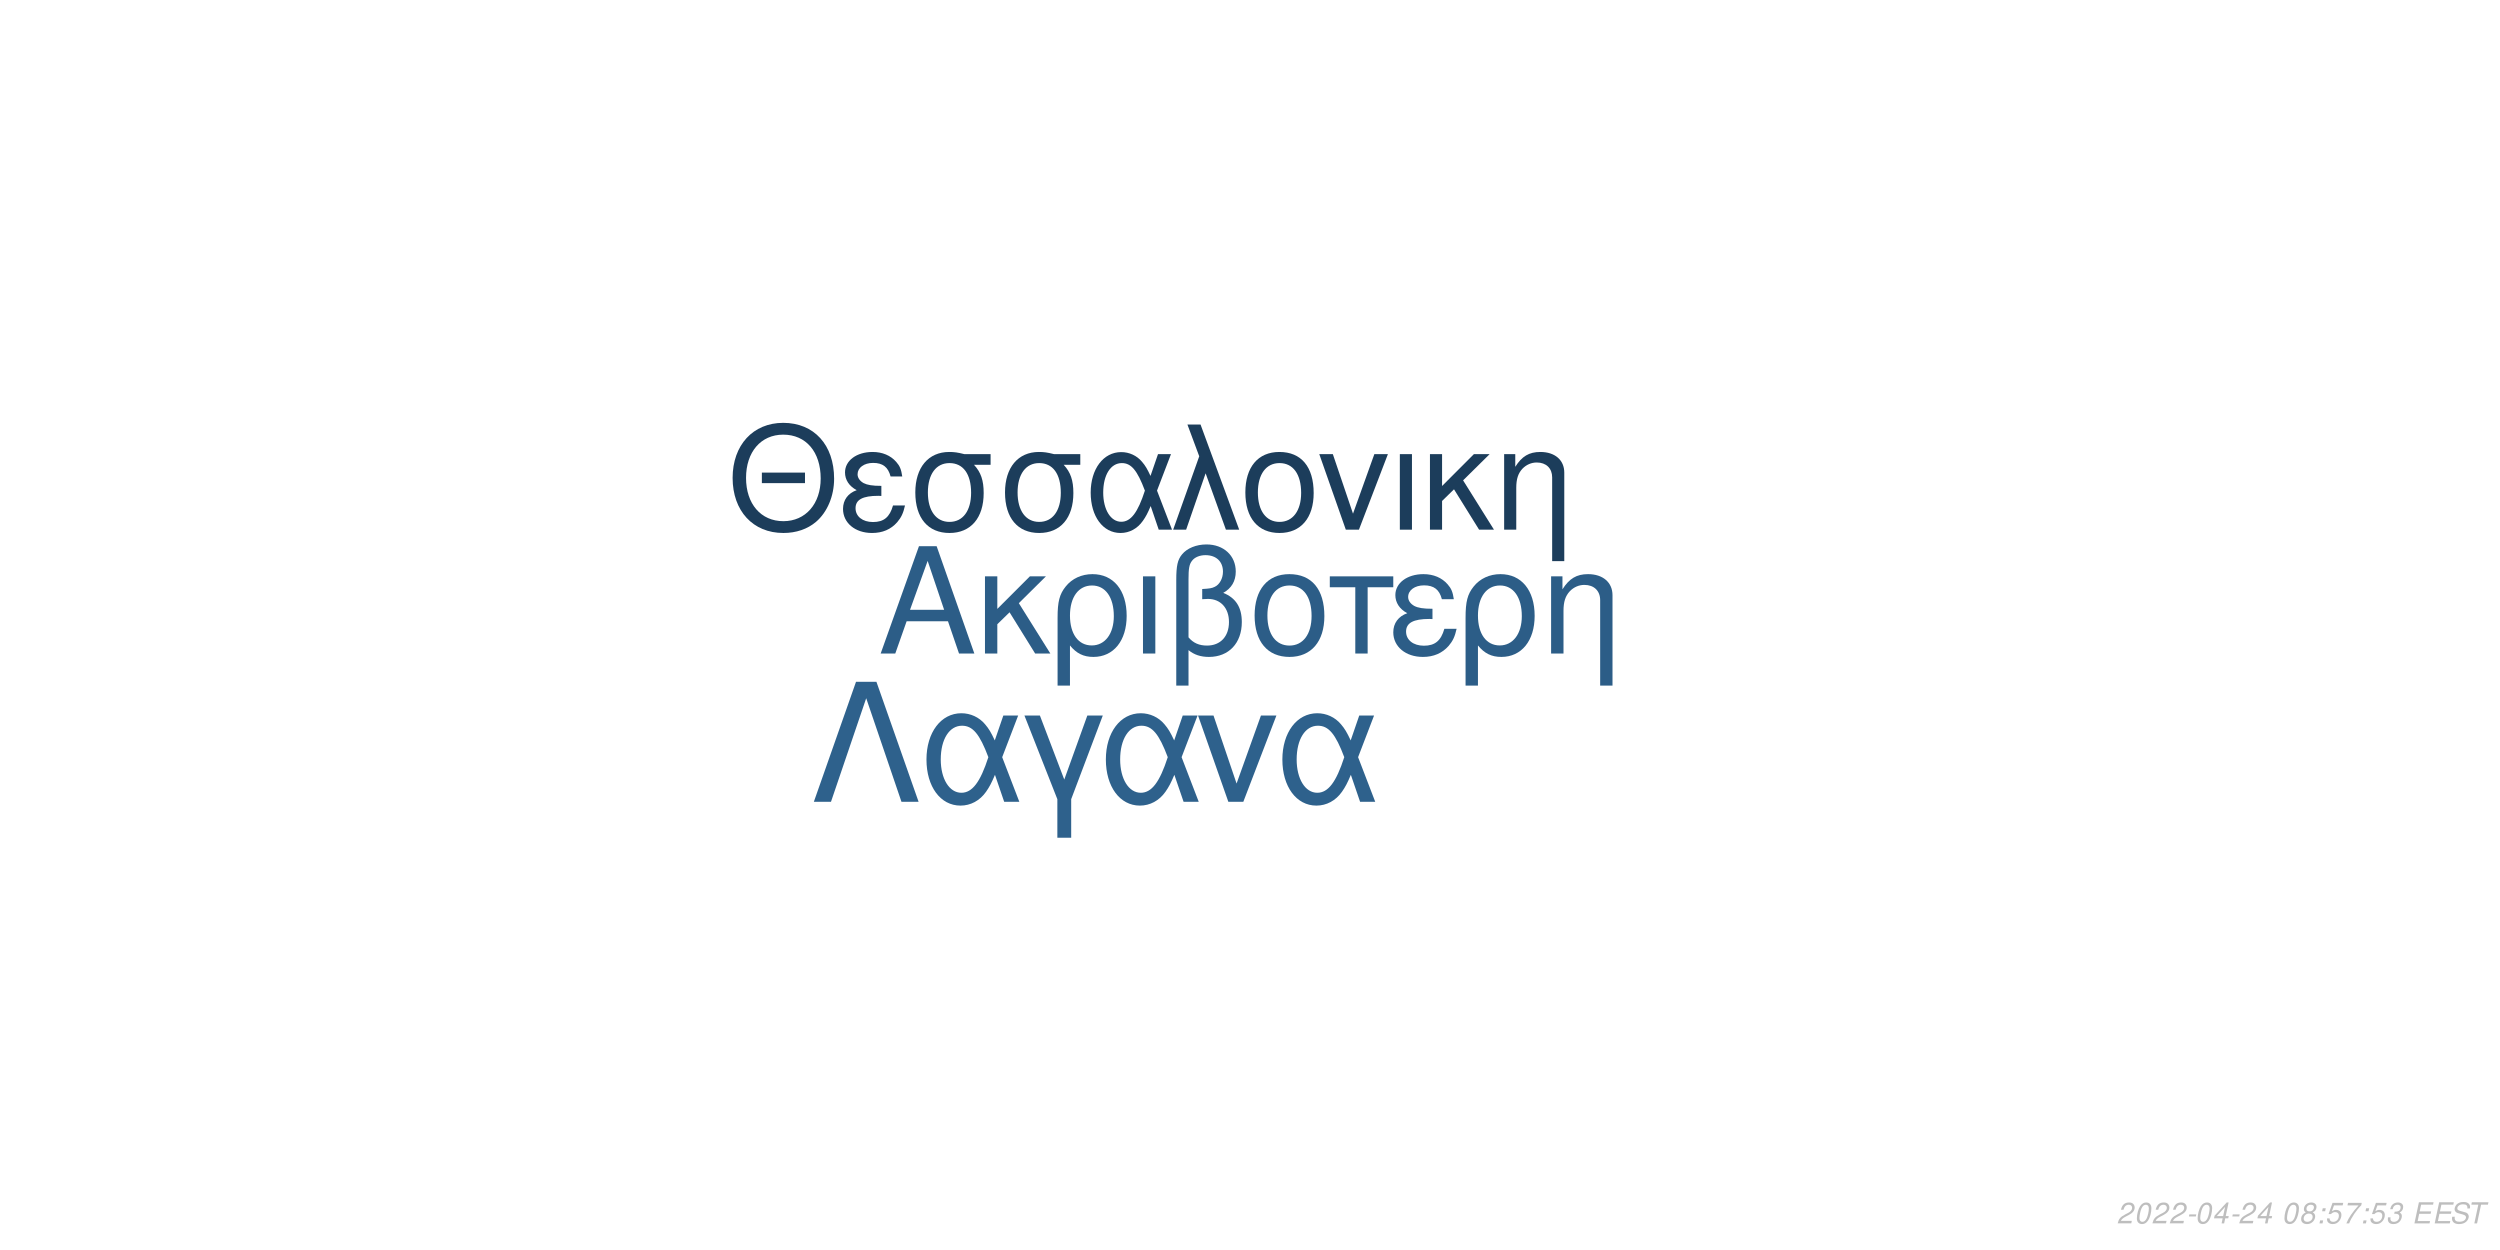
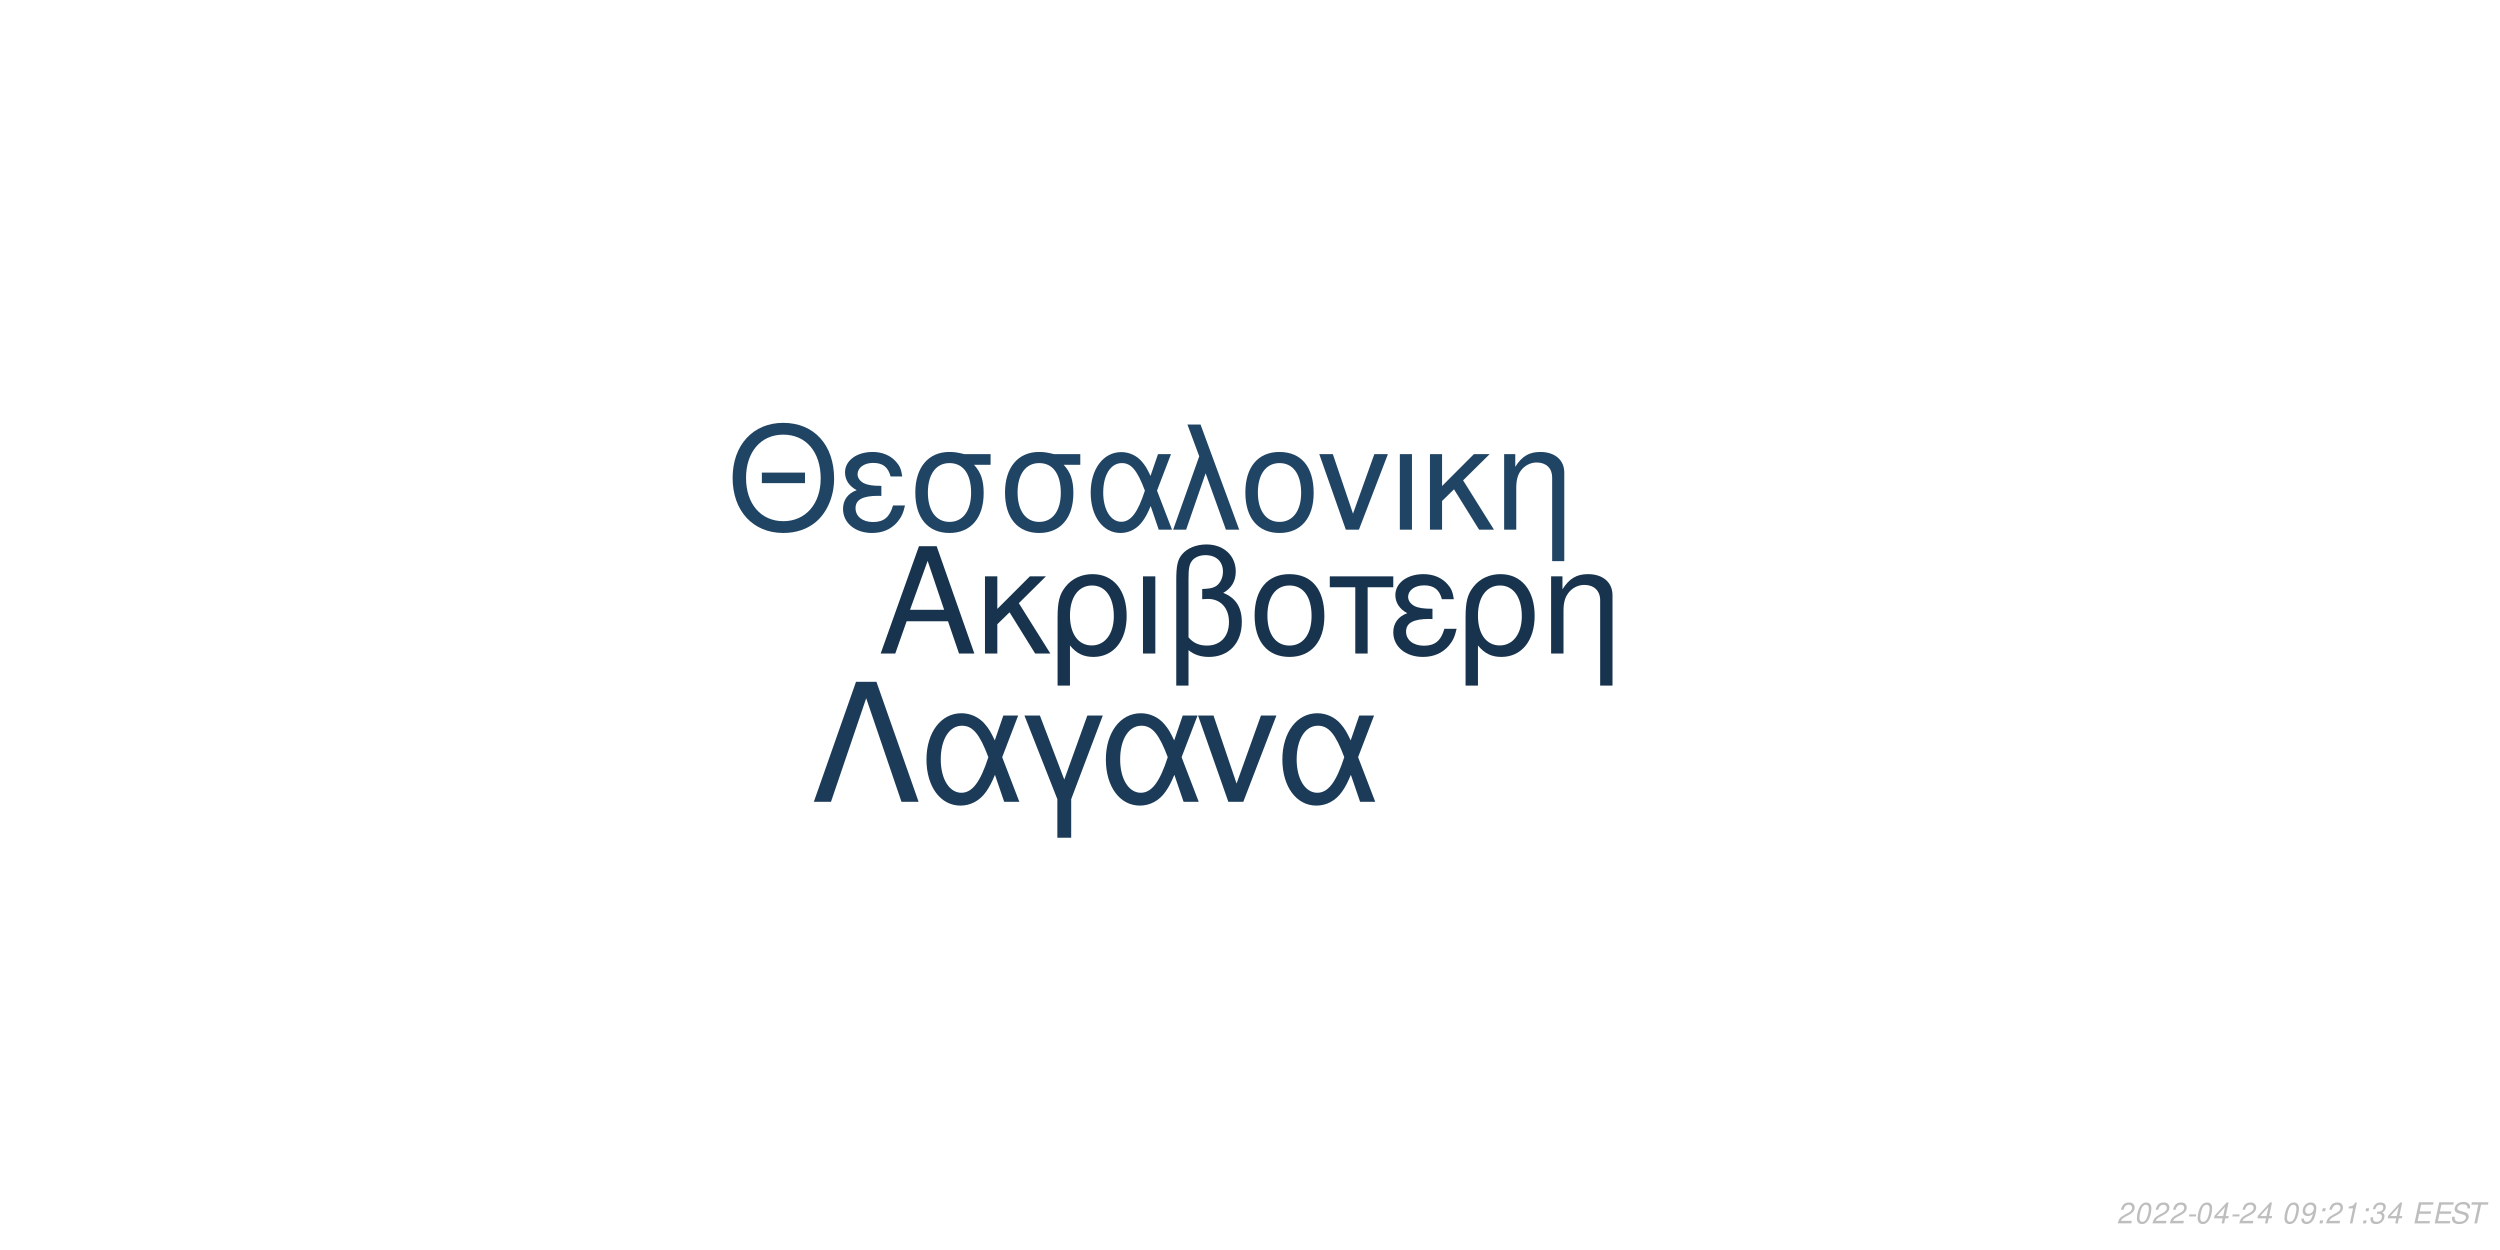
<svg xmlns="http://www.w3.org/2000/svg" xmlns:xlink="http://www.w3.org/1999/xlink" width="864pt" height="432pt" viewBox="0 0 864 432" version="1.1">
  <defs>
    <g>
      <symbol overflow="visible" id="glyph0-0">
        <path style="stroke:none;" d="" />
      </symbol>
      <symbol overflow="visible" id="glyph0-1">
        <path style="stroke:none;" d="M 24.125 -11.141 L 27.938 0 L 33.234 0 L 20.203 -37.094 L 14.094 -37.094 L 0.859 0 L 5.906 0 L 9.828 -11.141 Z M 22.797 -15.109 L 11 -15.109 L 17.094 -32.016 Z M 22.797 -15.109 " />
      </symbol>
      <symbol overflow="visible" id="glyph0-2">
        <path style="stroke:none;" d="M 7.172 -15.422 L 7.172 -26.672 L 2.906 -26.672 L 2.906 0 L 7.172 0 L 7.172 -10.125 L 11.406 -14.25 L 20.25 0 L 25.5 0 L 14.609 -17.406 L 23.969 -26.672 L 18.422 -26.672 Z M 7.172 -15.422 " />
      </symbol>
      <symbol overflow="visible" id="glyph0-3">
        <path style="stroke:none;" d="M 3 11.094 L 7.281 11.094 L 7.281 -2.797 C 9.516 -0.047 11.953 1.172 15.375 1.172 C 22.344 1.172 26.875 -4.422 26.875 -13.031 C 26.875 -21.891 22.297 -27.438 15.062 -27.438 C 11.297 -27.438 7.984 -25.906 5.797 -23.156 C 3.672 -20.516 3 -17.969 3 -12.359 Z M 14.906 -23.516 C 19.547 -23.516 22.438 -19.438 22.438 -12.922 C 22.438 -6.812 19.391 -2.797 14.812 -2.797 C 10.172 -2.797 7.281 -6.766 7.281 -13.125 C 7.281 -19.484 10.234 -23.516 14.906 -23.516 Z M 14.906 -23.516 " />
      </symbol>
      <symbol overflow="visible" id="glyph0-4">
        <path style="stroke:none;" d="M 3.516 0 L 7.781 0 L 7.781 -26.672 L 3.516 -26.672 Z M 3.516 0 " />
      </symbol>
      <symbol overflow="visible" id="glyph0-5">
        <path style="stroke:none;" d="M 4.016 11.094 L 8.25 11.094 L 8.25 -1.172 C 10.172 0.406 12.422 1.172 15.312 1.172 C 22.188 1.172 26.672 -3.609 26.672 -10.891 C 26.672 -15.984 24.578 -19.234 20.25 -20.969 C 23.109 -22.547 24.578 -25.031 24.578 -28.344 C 24.578 -33.844 20.406 -37.703 14.453 -37.703 C 10.938 -37.703 7.734 -36.391 6 -34.25 C 4.484 -32.422 4.016 -30.328 4.016 -25.391 Z M 8.25 -25.656 C 8.25 -29.359 8.5 -30.844 9.469 -32.062 C 10.375 -33.281 12.156 -34 14.094 -34 C 17.812 -34 20.156 -31.812 20.156 -28.297 C 20.156 -25.953 18.984 -23.812 17.297 -23.047 C 16.281 -22.547 15.469 -22.438 12.984 -22.297 L 12.984 -18.781 C 13.734 -18.828 14.344 -18.875 14.969 -18.875 C 19.344 -18.875 22.234 -15.719 22.234 -10.891 C 22.234 -5.906 19.281 -2.75 14.656 -2.75 C 11.953 -2.75 9.922 -3.609 8.25 -5.594 Z M 8.25 -25.656 " />
      </symbol>
      <symbol overflow="visible" id="glyph0-6">
        <path style="stroke:none;" d="M 14.094 -27.438 C 6.562 -27.438 2.094 -22.094 2.094 -13.125 C 2.094 -4.125 6.562 1.172 14.141 1.172 C 21.672 1.172 26.203 -4.172 26.203 -12.922 C 26.203 -22.188 21.828 -27.438 14.094 -27.438 Z M 14.141 -23.516 C 18.938 -23.516 21.781 -19.594 21.781 -12.984 C 21.781 -6.672 18.828 -2.75 14.141 -2.75 C 9.422 -2.75 6.516 -6.672 6.516 -13.125 C 6.516 -19.594 9.422 -23.516 14.141 -23.516 Z M 14.141 -23.516 " />
      </symbol>
      <symbol overflow="visible" id="glyph0-7">
        <path style="stroke:none;" d="M 7.891 0 L 12.156 0 L 12.156 -22.906 L 21.016 -22.906 L 21.016 -26.672 L -0.922 -26.672 L -0.922 -22.906 L 7.891 -22.906 Z M 7.891 0 " />
      </symbol>
      <symbol overflow="visible" id="glyph0-8">
        <path style="stroke:none;" d="M 14.562 -15.469 C 11.344 -15.469 9.562 -15.781 8.297 -16.438 C 6.922 -17.203 6.156 -18.328 6.156 -19.547 C 6.156 -21.891 8.453 -23.562 11.656 -23.562 C 15.062 -23.562 16.953 -22.094 17.812 -18.781 L 21.938 -18.781 C 21.578 -21.266 21.062 -22.5 19.797 -23.922 C 17.812 -26.203 14.906 -27.438 11.453 -27.438 C 5.797 -27.438 1.734 -24.375 1.734 -20.203 C 1.734 -17.609 3.156 -15.375 5.859 -13.938 C 2.797 -12.875 1.016 -10.484 1.016 -7.328 C 1.016 -2.391 5.297 1.172 11.25 1.172 C 14.969 1.172 17.906 -0.109 20.156 -2.641 C 21.578 -4.328 22.297 -5.797 22.906 -8.547 L 18.672 -8.547 C 17.5 -4.422 15.422 -2.703 11.609 -2.703 C 7.938 -2.703 5.438 -4.688 5.438 -7.578 C 5.438 -10.578 7.938 -11.953 13.484 -11.953 C 13.641 -11.953 14.094 -11.953 14.562 -11.906 Z M 14.562 -15.469 " />
      </symbol>
      <symbol overflow="visible" id="glyph0-9">
        <path style="stroke:none;" d="M 3.562 -26.672 L 3.562 0 L 7.844 0 L 7.844 -14.703 C 7.844 -17.906 8.5 -19.891 10.031 -21.531 C 11.406 -22.953 13.188 -23.719 15.062 -23.719 C 18.375 -23.719 20.516 -21.672 20.516 -18.469 L 20.516 11.094 L 24.781 11.094 L 24.781 -20.156 C 24.781 -24.578 21.469 -27.438 16.328 -27.438 C 12.359 -27.438 9.828 -25.906 7.484 -22.188 L 7.484 -26.672 Z M 3.562 -26.672 " />
      </symbol>
      <symbol overflow="visible" id="glyph1-0">
        <path style="stroke:none;" d="" />
      </symbol>
      <symbol overflow="visible" id="glyph1-1">
        <path style="stroke:none;" d="M 26.859 -19.734 L 11.953 -19.734 L 11.953 -16.094 L 26.859 -16.094 Z M 19.328 -36.922 C 8.922 -36.922 1.844 -29.25 1.844 -17.891 C 1.844 -6.484 8.875 1.141 19.391 1.141 C 23.812 1.141 27.703 -0.203 30.641 -2.688 C 34.578 -6.031 36.922 -11.656 36.922 -17.594 C 36.922 -29.297 30 -36.922 19.328 -36.922 Z M 19.328 -32.844 C 27.203 -32.844 32.281 -26.906 32.281 -17.688 C 32.281 -8.922 27.062 -2.938 19.391 -2.938 C 11.609 -2.938 6.484 -8.922 6.484 -17.891 C 6.484 -26.859 11.609 -32.844 19.328 -32.844 Z M 19.328 -32.844 " />
      </symbol>
      <symbol overflow="visible" id="glyph1-2">
        <path style="stroke:none;" d="M 14.25 -15.141 C 11.109 -15.141 9.375 -15.453 8.125 -16.094 C 6.781 -16.844 6.031 -17.938 6.031 -19.141 C 6.031 -21.422 8.266 -23.078 11.406 -23.078 C 14.75 -23.078 16.594 -21.625 17.438 -18.391 L 21.469 -18.391 C 21.125 -20.828 20.625 -22.031 19.391 -23.422 C 17.438 -25.656 14.594 -26.859 11.219 -26.859 C 5.688 -26.859 1.688 -23.875 1.688 -19.781 C 1.688 -17.234 3.094 -15.047 5.734 -13.656 C 2.734 -12.609 1 -10.266 1 -7.172 C 1 -2.344 5.188 1.141 11.016 1.141 C 14.656 1.141 17.547 -0.094 19.734 -2.594 C 21.125 -4.234 21.828 -5.688 22.422 -8.375 L 18.281 -8.375 C 17.141 -4.328 15.094 -2.641 11.359 -2.641 C 7.766 -2.641 5.328 -4.578 5.328 -7.422 C 5.328 -10.359 7.766 -11.703 13.203 -11.703 C 13.359 -11.703 13.797 -11.703 14.25 -11.656 Z M 14.25 -15.141 " />
      </symbol>
      <symbol overflow="visible" id="glyph1-3">
        <path style="stroke:none;" d="M 29 -26.109 L 19.938 -26.109 C 17.594 -26.703 16.438 -26.859 14.703 -26.859 C 7.469 -26.859 2.984 -21.469 2.984 -12.859 C 2.984 -4.031 7.375 1.141 14.797 1.141 C 22.172 1.141 26.609 -4.078 26.609 -12.656 C 26.609 -17.047 25.656 -19.828 23.266 -22.422 L 29 -22.422 Z M 14.797 -23.016 C 19.531 -23.016 22.266 -19.234 22.266 -12.75 C 22.266 -6.531 19.438 -2.688 14.797 -2.688 C 10.172 -2.688 7.328 -6.531 7.328 -12.859 C 7.328 -19.188 10.172 -23.016 14.797 -23.016 Z M 14.797 -23.016 " />
      </symbol>
      <symbol overflow="visible" id="glyph1-4">
        <path style="stroke:none;" d="M 29.344 -26.109 L 24.859 -26.109 L 22.266 -18.578 C 21.125 -21.031 20.484 -22.125 19.328 -23.469 C 17.547 -25.609 14.906 -26.812 12.156 -26.812 C 5.984 -26.812 1.594 -20.984 1.594 -12.812 C 1.594 -4.578 5.828 1.141 11.906 1.141 C 14.953 1.141 17.734 -0.344 19.625 -3.047 C 20.672 -4.531 21.281 -5.688 22.328 -8.172 L 25.109 0 L 29.703 0 L 24.516 -13.5 Z M 20.328 -13.5 C 17.891 -5.922 15.453 -2.734 12.156 -2.734 C 8.516 -2.734 5.922 -6.922 5.922 -12.812 C 5.922 -18.938 8.516 -23.016 12.359 -23.016 C 15.594 -23.016 17.688 -20.531 20.328 -13.5 Z M 20.328 -13.5 " />
      </symbol>
      <symbol overflow="visible" id="glyph1-5">
        <path style="stroke:none;" d="M 1.094 0 L 5.578 0 L 12.312 -19.484 L 19.328 0 L 23.922 0 L 10.562 -36.328 L 6.031 -36.328 L 10.109 -25.359 Z M 1.094 0 " />
      </symbol>
      <symbol overflow="visible" id="glyph1-6">
        <path style="stroke:none;" d="M 13.797 -26.859 C 6.422 -26.859 2.047 -21.625 2.047 -12.859 C 2.047 -4.031 6.422 1.141 13.859 1.141 C 21.234 1.141 25.656 -4.078 25.656 -12.656 C 25.656 -21.719 21.375 -26.859 13.797 -26.859 Z M 13.859 -23.016 C 18.531 -23.016 21.328 -19.188 21.328 -12.703 C 21.328 -6.531 18.438 -2.688 13.859 -2.688 C 9.219 -2.688 6.375 -6.531 6.375 -12.859 C 6.375 -19.188 9.219 -23.016 13.859 -23.016 Z M 13.859 -23.016 " />
      </symbol>
      <symbol overflow="visible" id="glyph1-7">
        <path style="stroke:none;" d="M 14.297 0 L 24.312 -26.109 L 19.625 -26.109 L 12.25 -5.531 L 5.281 -26.109 L 0.594 -26.109 L 9.766 0 Z M 14.297 0 " />
      </symbol>
      <symbol overflow="visible" id="glyph1-8">
        <path style="stroke:none;" d="M 3.438 0 L 7.625 0 L 7.625 -26.109 L 3.438 -26.109 Z M 3.438 0 " />
      </symbol>
      <symbol overflow="visible" id="glyph1-9">
        <path style="stroke:none;" d="M 7.031 -15.094 L 7.031 -26.109 L 2.844 -26.109 L 2.844 0 L 7.031 0 L 7.031 -9.922 L 11.156 -13.953 L 19.828 0 L 24.969 0 L 14.297 -17.047 L 23.469 -26.109 L 18.031 -26.109 Z M 7.031 -15.094 " />
      </symbol>
      <symbol overflow="visible" id="glyph1-10">
        <path style="stroke:none;" d="M 3.484 -26.109 L 3.484 0 L 7.672 0 L 7.672 -14.406 C 7.672 -17.547 8.328 -19.484 9.812 -21.078 C 11.156 -22.469 12.906 -23.219 14.75 -23.219 C 17.984 -23.219 20.078 -21.234 20.078 -18.094 L 20.078 10.859 L 24.266 10.859 L 24.266 -19.734 C 24.266 -24.062 21.031 -26.859 16 -26.859 C 12.109 -26.859 9.609 -25.359 7.328 -21.719 L 7.328 -26.109 Z M 3.484 -26.109 " />
      </symbol>
      <symbol overflow="visible" id="glyph2-0">
        <path style="stroke:none;" d="" />
      </symbol>
      <symbol overflow="visible" id="glyph2-1">
        <path style="stroke:none;" d="M 22.531 -41.484 L 15.484 -41.484 L 0.906 0 L 6.828 0 L 19 -35.797 L 31.188 0 L 37.109 0 Z M 22.531 -41.484 " />
      </symbol>
      <symbol overflow="visible" id="glyph2-2">
        <path style="stroke:none;" d="M 33.516 -29.812 L 28.391 -29.812 L 25.438 -21.219 C 24.125 -24.016 23.391 -25.266 22.078 -26.797 C 20.031 -29.25 17.016 -30.609 13.891 -30.609 C 6.828 -30.609 1.828 -23.953 1.828 -14.625 C 1.828 -5.234 6.656 1.312 13.594 1.312 C 17.078 1.312 20.266 -0.391 22.422 -3.469 C 23.609 -5.172 24.297 -6.484 25.5 -9.328 L 28.688 0 L 33.922 0 L 28 -15.422 Z M 23.219 -15.422 C 20.422 -6.766 17.641 -3.125 13.891 -3.125 C 9.734 -3.125 6.766 -7.906 6.766 -14.625 C 6.766 -21.625 9.734 -26.297 14.109 -26.297 C 17.812 -26.297 20.203 -23.453 23.219 -15.422 Z M 23.219 -15.422 " />
      </symbol>
      <symbol overflow="visible" id="glyph2-3">
        <path style="stroke:none;" d="M 12.062 12.406 L 16.844 12.406 L 16.844 -0.906 L 27.766 -29.812 L 22.422 -29.812 L 14.453 -7.688 L 6.031 -29.812 L 0.688 -29.812 L 12.062 -0.906 Z M 12.062 12.406 " />
      </symbol>
      <symbol overflow="visible" id="glyph2-4">
        <path style="stroke:none;" d="M 16.328 0 L 27.766 -29.812 L 22.422 -29.812 L 14 -6.312 L 6.031 -29.812 L 0.688 -29.812 L 11.156 0 Z M 16.328 0 " />
      </symbol>
      <symbol overflow="visible" id="glyph3-0">
        <path style="stroke:none;" d="" />
      </symbol>
      <symbol overflow="visible" id="glyph3-1">
        <path style="stroke:none;" d="M 5.234 -0.875 L 1.469 -0.875 C 1.641 -1.375 2.203 -1.891 3.109 -2.344 L 4.234 -2.938 C 5.562 -3.625 6.219 -4.469 6.219 -5.484 C 6.219 -5.938 6.062 -6.359 5.797 -6.656 C 5.469 -7.047 4.984 -7.234 4.312 -7.234 C 2.766 -7.234 1.891 -6.453 1.484 -4.734 L 2.375 -4.734 C 2.484 -5.188 2.609 -5.484 2.797 -5.75 C 3.094 -6.203 3.609 -6.453 4.188 -6.453 C 4.891 -6.453 5.344 -6.031 5.344 -5.375 C 5.344 -4.703 4.859 -4.094 4.016 -3.656 L 2.984 -3.125 C 1.234 -2.188 0.797 -1.656 0.344 -0.016 L 5.047 -0.016 Z M 5.234 -0.875 " />
      </symbol>
      <symbol overflow="visible" id="glyph3-2">
        <path style="stroke:none;" d="M 4.203 -7.234 C 3.375 -7.234 2.688 -6.812 2.125 -5.984 C 1.484 -5.047 0.984 -3.188 0.984 -1.734 C 0.984 -1.109 1.172 -0.562 1.484 -0.266 C 1.797 0.047 2.281 0.234 2.766 0.234 C 3.625 0.234 4.281 -0.156 4.859 -1.016 C 5.516 -1.953 6 -3.797 6 -5.266 C 6 -6.5 5.328 -7.234 4.203 -7.234 Z M 4.094 -6.453 C 4.734 -6.453 5.125 -5.984 5.125 -5.156 C 5.125 -4.203 4.781 -2.625 4.406 -1.812 C 3.984 -0.938 3.516 -0.547 2.875 -0.547 C 2.25 -0.547 1.875 -1.031 1.875 -1.828 C 1.875 -2.797 2.203 -4.344 2.594 -5.203 C 2.984 -6.047 3.453 -6.453 4.094 -6.453 Z M 4.094 -6.453 " />
      </symbol>
      <symbol overflow="visible" id="glyph3-3">
        <path style="stroke:none;" d="M 3.516 -3.125 L 1.125 -3.125 L 0.969 -2.406 L 3.359 -2.406 Z M 3.516 -3.125 " />
      </symbol>
      <symbol overflow="visible" id="glyph3-4">
        <path style="stroke:none;" d="M 3.625 -1.75 L 3.266 0 L 4.141 0 L 4.516 -1.75 L 5.562 -1.75 L 5.734 -2.531 L 4.688 -2.531 L 5.688 -7.234 L 5.016 -7.234 L 0.844 -2.672 L 0.641 -1.75 Z M 3.797 -2.531 L 1.594 -2.531 L 4.469 -5.703 Z M 3.797 -2.531 " />
      </symbol>
      <symbol overflow="visible" id="glyph3-5">
        <path style="stroke:none;" d="" />
      </symbol>
      <symbol overflow="visible" id="glyph3-6">
-         <path style="stroke:none;" d="M 4.766 -3.797 C 5.078 -3.969 5.234 -4.078 5.438 -4.234 C 5.812 -4.594 6.062 -5.172 6.062 -5.734 C 6.062 -6.625 5.344 -7.234 4.266 -7.234 C 2.812 -7.234 1.703 -6.219 1.703 -4.875 C 1.703 -4.406 1.875 -4.125 2.359 -3.812 C 1.297 -3.312 0.75 -2.516 0.75 -1.469 C 0.75 -0.438 1.547 0.234 2.812 0.234 C 3.656 0.234 4.359 -0.094 4.938 -0.734 C 5.359 -1.234 5.609 -1.859 5.609 -2.438 C 5.609 -3.047 5.312 -3.516 4.766 -3.797 Z M 4.109 -6.453 C 4.797 -6.453 5.188 -6.125 5.188 -5.578 C 5.188 -5.266 5.062 -4.922 4.859 -4.672 C 4.562 -4.312 4.188 -4.156 3.656 -4.156 C 2.984 -4.156 2.594 -4.453 2.594 -4.984 C 2.594 -5.859 3.203 -6.453 4.109 -6.453 Z M 3.453 -3.406 C 4.234 -3.406 4.734 -2.984 4.734 -2.312 C 4.734 -1.312 3.922 -0.547 2.875 -0.547 C 2.125 -0.547 1.625 -0.969 1.625 -1.625 C 1.625 -2.609 2.438 -3.406 3.453 -3.406 Z M 3.453 -3.406 " />
+         <path style="stroke:none;" d="M 0.844 -1.656 C 0.844 -1.547 0.844 -1.438 0.844 -1.375 C 0.844 -0.406 1.531 0.234 2.578 0.234 C 3.203 0.234 3.766 0.016 4.297 -0.438 C 4.938 -1 5.312 -1.656 5.594 -2.719 C 5.844 -3.672 6.016 -4.766 6.016 -5.375 C 6.016 -5.844 5.844 -6.328 5.547 -6.656 C 5.203 -7.031 4.703 -7.234 4.062 -7.234 C 2.516 -7.234 1.297 -5.938 1.297 -4.266 C 1.297 -3.203 1.984 -2.547 3.047 -2.547 C 3.484 -2.547 3.953 -2.672 4.281 -2.891 C 4.406 -2.984 4.547 -3.078 4.828 -3.344 C 4.438 -1.484 3.703 -0.547 2.703 -0.547 C 2.109 -0.547 1.719 -0.938 1.719 -1.547 L 1.719 -1.656 Z M 3.953 -6.453 C 4.625 -6.453 5.141 -5.953 5.141 -5.281 C 5.141 -4.188 4.312 -3.312 3.297 -3.312 C 2.594 -3.312 2.172 -3.734 2.172 -4.453 C 2.172 -5.562 2.984 -6.453 3.953 -6.453 Z M 3.953 -6.453 " />
      </symbol>
      <symbol overflow="visible" id="glyph3-7">
        <path style="stroke:none;" d="M 2.359 -1.031 L 1.312 -1.031 L 1.094 0 L 2.141 0 Z M 3.266 -5.234 L 2.219 -5.234 L 2 -4.203 L 3.047 -4.203 Z M 3.266 -5.234 " />
      </symbol>
      <symbol overflow="visible" id="glyph3-8">
-         <path style="stroke:none;" d="M 6.297 -7.094 L 2.594 -7.094 L 1.234 -3.234 L 2.047 -3.234 C 2.656 -3.766 2.938 -3.906 3.531 -3.906 C 4.328 -3.906 4.797 -3.453 4.797 -2.688 C 4.797 -1.438 3.969 -0.547 2.828 -0.547 C 2.031 -0.547 1.609 -0.938 1.578 -1.734 L 0.703 -1.734 L 0.703 -1.516 C 0.703 -0.938 0.844 -0.547 1.188 -0.266 C 1.562 0.062 2.078 0.234 2.703 0.234 C 3.656 0.234 4.391 -0.156 4.984 -0.922 C 5.422 -1.5 5.672 -2.234 5.672 -2.953 C 5.672 -4 4.938 -4.672 3.812 -4.672 C 3.328 -4.672 2.906 -4.547 2.406 -4.234 L 3.109 -6.219 L 6.109 -6.219 Z M 6.297 -7.094 " />
+         <path style="stroke:none;" d="M 3.703 -5.188 L 2.594 0 L 3.469 0 L 5.016 -7.234 L 4.438 -7.234 C 3.906 -6.156 3.688 -6.016 2.234 -5.812 L 2.109 -5.188 Z M 3.703 -5.188 " />
      </symbol>
      <symbol overflow="visible" id="glyph3-9">
-         <path style="stroke:none;" d="M 6.703 -7.094 L 1.953 -7.094 L 1.766 -6.219 L 5.594 -6.219 C 3.344 -3.688 2.266 -2.109 1.375 0 L 2.344 0 C 3.031 -1.906 4.828 -4.594 6.547 -6.281 Z M 6.703 -7.094 " />
+         <path style="stroke:none;" d="M 2.922 -3.312 C 3.125 -3.344 3.234 -3.344 3.375 -3.344 C 4.203 -3.344 4.688 -3 4.688 -2.406 C 4.688 -1.312 3.906 -0.547 2.781 -0.547 C 2.047 -0.547 1.594 -0.938 1.594 -1.562 C 1.594 -1.719 1.609 -1.844 1.656 -2.094 L 0.766 -2.094 C 0.734 -1.797 0.719 -1.641 0.719 -1.469 C 0.719 -0.375 1.406 0.234 2.641 0.234 C 3.547 0.234 4.297 -0.078 4.812 -0.656 C 5.266 -1.156 5.562 -1.875 5.562 -2.547 C 5.562 -3.125 5.344 -3.453 4.797 -3.734 C 5.641 -4.234 6.016 -4.844 6.016 -5.734 C 6.016 -6.656 5.312 -7.234 4.203 -7.234 C 3.375 -7.234 2.672 -6.938 2.188 -6.375 C 1.891 -6.031 1.703 -5.641 1.516 -4.906 L 2.391 -4.906 C 2.5 -5.359 2.594 -5.594 2.734 -5.812 C 3.047 -6.234 3.516 -6.453 4.078 -6.453 C 4.734 -6.453 5.141 -6.125 5.141 -5.578 C 5.141 -5.188 5.016 -4.797 4.797 -4.547 C 4.516 -4.234 4 -4.062 3.266 -4.062 L 3.078 -4.062 Z M 2.922 -3.312 " />
      </symbol>
      <symbol overflow="visible" id="glyph3-10">
-         <path style="stroke:none;" d="M 2.922 -3.312 C 3.125 -3.344 3.234 -3.344 3.375 -3.344 C 4.203 -3.344 4.688 -3 4.688 -2.406 C 4.688 -1.312 3.906 -0.547 2.781 -0.547 C 2.047 -0.547 1.594 -0.938 1.594 -1.562 C 1.594 -1.719 1.609 -1.844 1.656 -2.094 L 0.766 -2.094 C 0.734 -1.797 0.719 -1.641 0.719 -1.469 C 0.719 -0.375 1.406 0.234 2.641 0.234 C 3.547 0.234 4.297 -0.078 4.812 -0.656 C 5.266 -1.156 5.562 -1.875 5.562 -2.547 C 5.562 -3.125 5.344 -3.453 4.797 -3.734 C 5.641 -4.234 6.016 -4.844 6.016 -5.734 C 6.016 -6.656 5.312 -7.234 4.203 -7.234 C 3.375 -7.234 2.672 -6.938 2.188 -6.375 C 1.891 -6.031 1.703 -5.641 1.516 -4.906 L 2.391 -4.906 C 2.5 -5.359 2.594 -5.594 2.734 -5.812 C 3.047 -6.234 3.516 -6.453 4.078 -6.453 C 4.734 -6.453 5.141 -6.125 5.141 -5.578 C 5.141 -5.188 5.016 -4.797 4.797 -4.547 C 4.516 -4.234 4 -4.062 3.266 -4.062 L 3.078 -4.062 Z M 2.922 -3.312 " />
+         <path style="stroke:none;" d="M 2.547 -3.312 L 6.5 -3.312 L 6.688 -4.141 L 2.719 -4.141 L 3.219 -6.469 L 7.344 -6.469 L 7.516 -7.297 L 2.453 -7.297 L 0.906 0 L 6.125 0 L 6.297 -0.812 L 2.016 -0.812 Z M 2.547 -3.312 " />
      </symbol>
      <symbol overflow="visible" id="glyph3-11">
-         <path style="stroke:none;" d="M 2.547 -3.312 L 6.5 -3.312 L 6.688 -4.141 L 2.719 -4.141 L 3.219 -6.469 L 7.344 -6.469 L 7.516 -7.297 L 2.453 -7.297 L 0.906 0 L 6.125 0 L 6.297 -0.812 L 2.016 -0.812 Z M 2.547 -3.312 " />
+         <path style="stroke:none;" d="M 7.062 -5.156 C 7.125 -5.438 7.141 -5.562 7.141 -5.703 C 7.141 -6.156 6.938 -6.594 6.594 -6.891 C 6.188 -7.25 5.656 -7.406 4.875 -7.406 C 3.844 -7.406 3.047 -7.125 2.5 -6.562 C 2.094 -6.141 1.781 -5.438 1.781 -4.922 C 1.781 -4.297 2.219 -3.766 2.891 -3.562 L 4.594 -3.094 C 5.406 -2.859 5.734 -2.578 5.734 -2.094 C 5.734 -1.781 5.547 -1.406 5.266 -1.141 C 4.844 -0.766 4.266 -0.578 3.453 -0.578 C 2.328 -0.578 1.812 -0.984 1.812 -1.906 C 1.812 -2.047 1.812 -2.125 1.844 -2.312 L 0.984 -2.312 C 0.906 -2.062 0.891 -1.906 0.891 -1.688 C 0.891 -0.484 1.797 0.234 3.297 0.234 C 4.359 0.234 5.234 -0.062 5.812 -0.609 C 6.344 -1.078 6.688 -1.797 6.688 -2.375 C 6.688 -2.641 6.609 -2.906 6.453 -3.156 C 6.234 -3.5 5.938 -3.703 5.469 -3.828 L 3.75 -4.312 C 2.984 -4.547 2.734 -4.734 2.734 -5.188 C 2.734 -5.547 2.875 -5.844 3.188 -6.109 C 3.547 -6.438 4.031 -6.594 4.703 -6.594 C 5.266 -6.594 5.688 -6.484 5.906 -6.297 C 6.094 -6.125 6.219 -5.797 6.219 -5.516 C 6.219 -5.422 6.203 -5.344 6.188 -5.156 Z M 7.062 -5.156 " />
      </symbol>
      <symbol overflow="visible" id="glyph3-12">
-         <path style="stroke:none;" d="M 7.062 -5.156 C 7.125 -5.438 7.141 -5.562 7.141 -5.703 C 7.141 -6.156 6.938 -6.594 6.594 -6.891 C 6.188 -7.25 5.656 -7.406 4.875 -7.406 C 3.844 -7.406 3.047 -7.125 2.5 -6.562 C 2.094 -6.141 1.781 -5.438 1.781 -4.922 C 1.781 -4.297 2.219 -3.766 2.891 -3.562 L 4.594 -3.094 C 5.406 -2.859 5.734 -2.578 5.734 -2.094 C 5.734 -1.781 5.547 -1.406 5.266 -1.141 C 4.844 -0.766 4.266 -0.578 3.453 -0.578 C 2.328 -0.578 1.812 -0.984 1.812 -1.906 C 1.812 -2.047 1.812 -2.125 1.844 -2.312 L 0.984 -2.312 C 0.906 -2.062 0.891 -1.906 0.891 -1.688 C 0.891 -0.484 1.797 0.234 3.297 0.234 C 4.359 0.234 5.234 -0.062 5.812 -0.609 C 6.344 -1.078 6.688 -1.797 6.688 -2.375 C 6.688 -2.641 6.609 -2.906 6.453 -3.156 C 6.234 -3.5 5.938 -3.703 5.469 -3.828 L 3.75 -4.312 C 2.984 -4.547 2.734 -4.734 2.734 -5.188 C 2.734 -5.547 2.875 -5.844 3.188 -6.109 C 3.547 -6.438 4.031 -6.594 4.703 -6.594 C 5.266 -6.594 5.688 -6.484 5.906 -6.297 C 6.094 -6.125 6.219 -5.797 6.219 -5.516 C 6.219 -5.422 6.203 -5.344 6.188 -5.156 Z M 7.062 -5.156 " />
-       </symbol>
-       <symbol overflow="visible" id="glyph3-13">
        <path style="stroke:none;" d="M 4.938 -6.469 L 7.312 -6.469 L 7.484 -7.297 L 1.75 -7.297 L 1.578 -6.469 L 3.984 -6.469 L 2.609 0 L 3.547 0 Z M 4.938 -6.469 " />
      </symbol>
    </g>
  </defs>
  <g id="surface1">
    <rect x="0" y="0" width="864" height="432" style="fill:rgb(100%,100%,100%);fill-opacity:1;stroke:none;" />
-     <g style="fill:rgb(17.255%,36.471%,52.941%);fill-opacity:1;">
+     <g style="fill:rgb(9.02%,20%,30.196%);fill-opacity:1;">
      <use xlink:href="#glyph0-1" x="303.5" y="225.861" />
      <use xlink:href="#glyph0-2" x="337.5" y="225.861" />
      <use xlink:href="#glyph0-3" x="362.5" y="225.861" />
      <use xlink:href="#glyph0-4" x="391.5" y="225.861" />
      <use xlink:href="#glyph0-5" x="402.5" y="225.861" />
      <use xlink:href="#glyph0-6" x="431.5" y="225.861" />
      <use xlink:href="#glyph0-7" x="460.5" y="225.861" />
      <use xlink:href="#glyph0-8" x="480.5" y="225.861" />
      <use xlink:href="#glyph0-3" x="503.5" y="225.861" />
      <use xlink:href="#glyph0-9" x="532.5" y="225.861" />
    </g>
-     <g style="fill:rgb(10.98%,23.922%,35.686%);fill-opacity:1;">
+     <g style="fill:rgb(12.549%,26.667%,39.216%);fill-opacity:1;">
      <use xlink:href="#glyph1-1" x="251.348" y="183.058" />
      <use xlink:href="#glyph1-2" x="290.348" y="183.058" />
      <use xlink:href="#glyph1-3" x="313.348" y="183.058" />
      <use xlink:href="#glyph1-3" x="344.348" y="183.058" />
      <use xlink:href="#glyph1-4" x="375.348" y="183.058" />
      <use xlink:href="#glyph1-5" x="404.348" y="183.058" />
      <use xlink:href="#glyph1-6" x="428.348" y="183.058" />
      <use xlink:href="#glyph1-7" x="455.348" y="183.058" />
      <use xlink:href="#glyph1-8" x="480.348" y="183.058" />
      <use xlink:href="#glyph1-9" x="491.348" y="183.058" />
      <use xlink:href="#glyph1-10" x="516.348" y="183.058" />
    </g>
-     <g style="fill:rgb(18.039%,38.039%,54.902%);fill-opacity:1;">
+     <g style="fill:rgb(10.588%,23.137%,34.51%);fill-opacity:1;">
      <use xlink:href="#glyph2-1" x="280.359" y="277.105" />
      <use xlink:href="#glyph2-2" x="318.359" y="277.105" />
      <use xlink:href="#glyph2-3" x="353.359" y="277.105" />
      <use xlink:href="#glyph2-2" x="380.359" y="277.105" />
      <use xlink:href="#glyph2-4" x="413.359" y="277.105" />
      <use xlink:href="#glyph2-2" x="441.359" y="277.105" />
    </g>
    <g style="fill:rgb(74.51%,74.51%,74.51%);fill-opacity:1;">
      <use xlink:href="#glyph3-1" x="731.52" y="422.81" />
      <use xlink:href="#glyph3-2" x="737.52" y="422.81" />
      <use xlink:href="#glyph3-1" x="743.52" y="422.81" />
      <use xlink:href="#glyph3-1" x="749.52" y="422.81" />
      <use xlink:href="#glyph3-3" x="755.52" y="422.81" />
      <use xlink:href="#glyph3-2" x="758.52" y="422.81" />
      <use xlink:href="#glyph3-4" x="764.52" y="422.81" />
      <use xlink:href="#glyph3-3" x="770.52" y="422.81" />
      <use xlink:href="#glyph3-1" x="773.52" y="422.81" />
      <use xlink:href="#glyph3-4" x="779.52" y="422.81" />
      <use xlink:href="#glyph3-5" x="785.52" y="422.81" />
      <use xlink:href="#glyph3-2" x="788.52" y="422.81" />
      <use xlink:href="#glyph3-6" x="794.52" y="422.81" />
      <use xlink:href="#glyph3-7" x="800.52" y="422.81" />
-       <use xlink:href="#glyph3-8" x="803.52" y="422.81" />
-       <use xlink:href="#glyph3-9" x="809.52" y="422.81" />
+       <use xlink:href="#glyph3-1" x="803.52" y="422.81" />
+       <use xlink:href="#glyph3-8" x="809.52" y="422.81" />
      <use xlink:href="#glyph3-7" x="815.52" y="422.81" />
-       <use xlink:href="#glyph3-8" x="818.52" y="422.81" />
-       <use xlink:href="#glyph3-10" x="824.52" y="422.81" />
+       <use xlink:href="#glyph3-9" x="818.52" y="422.81" />
+       <use xlink:href="#glyph3-4" x="824.52" y="422.81" />
      <use xlink:href="#glyph3-5" x="830.52" y="422.81" />
-       <use xlink:href="#glyph3-11" x="833.52" y="422.81" />
-       <use xlink:href="#glyph3-11" x="840.52" y="422.81" />
-       <use xlink:href="#glyph3-12" x="846.52" y="422.81" />
-       <use xlink:href="#glyph3-13" x="852.52" y="422.81" />
+       <use xlink:href="#glyph3-10" x="833.52" y="422.81" />
+       <use xlink:href="#glyph3-10" x="840.52" y="422.81" />
+       <use xlink:href="#glyph3-11" x="846.52" y="422.81" />
+       <use xlink:href="#glyph3-12" x="852.52" y="422.81" />
    </g>
  </g>
</svg>
